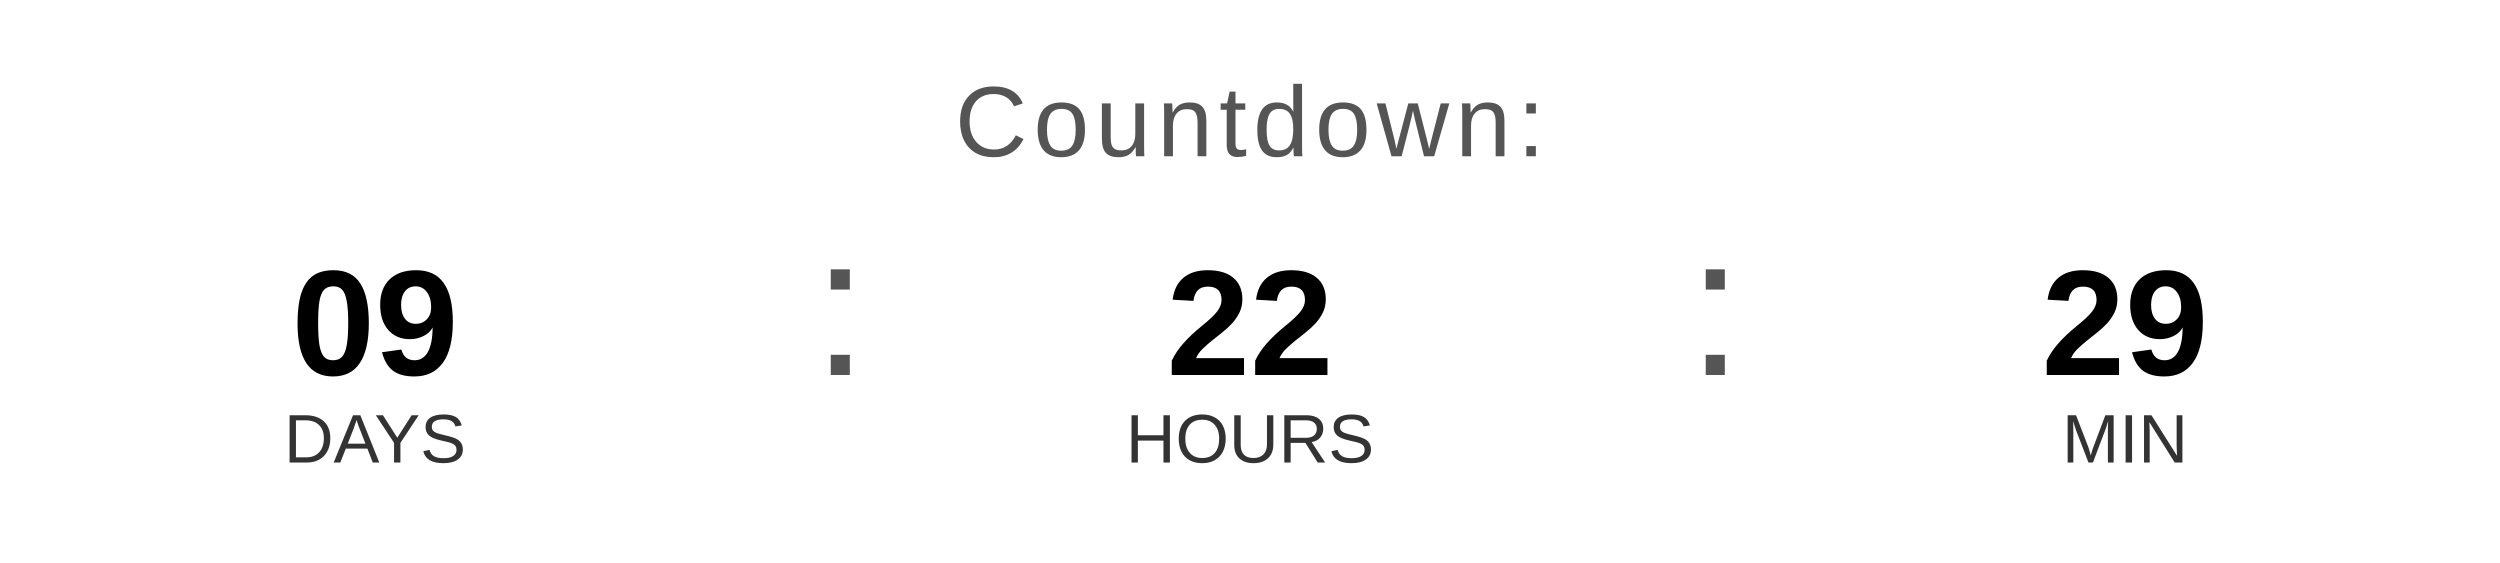
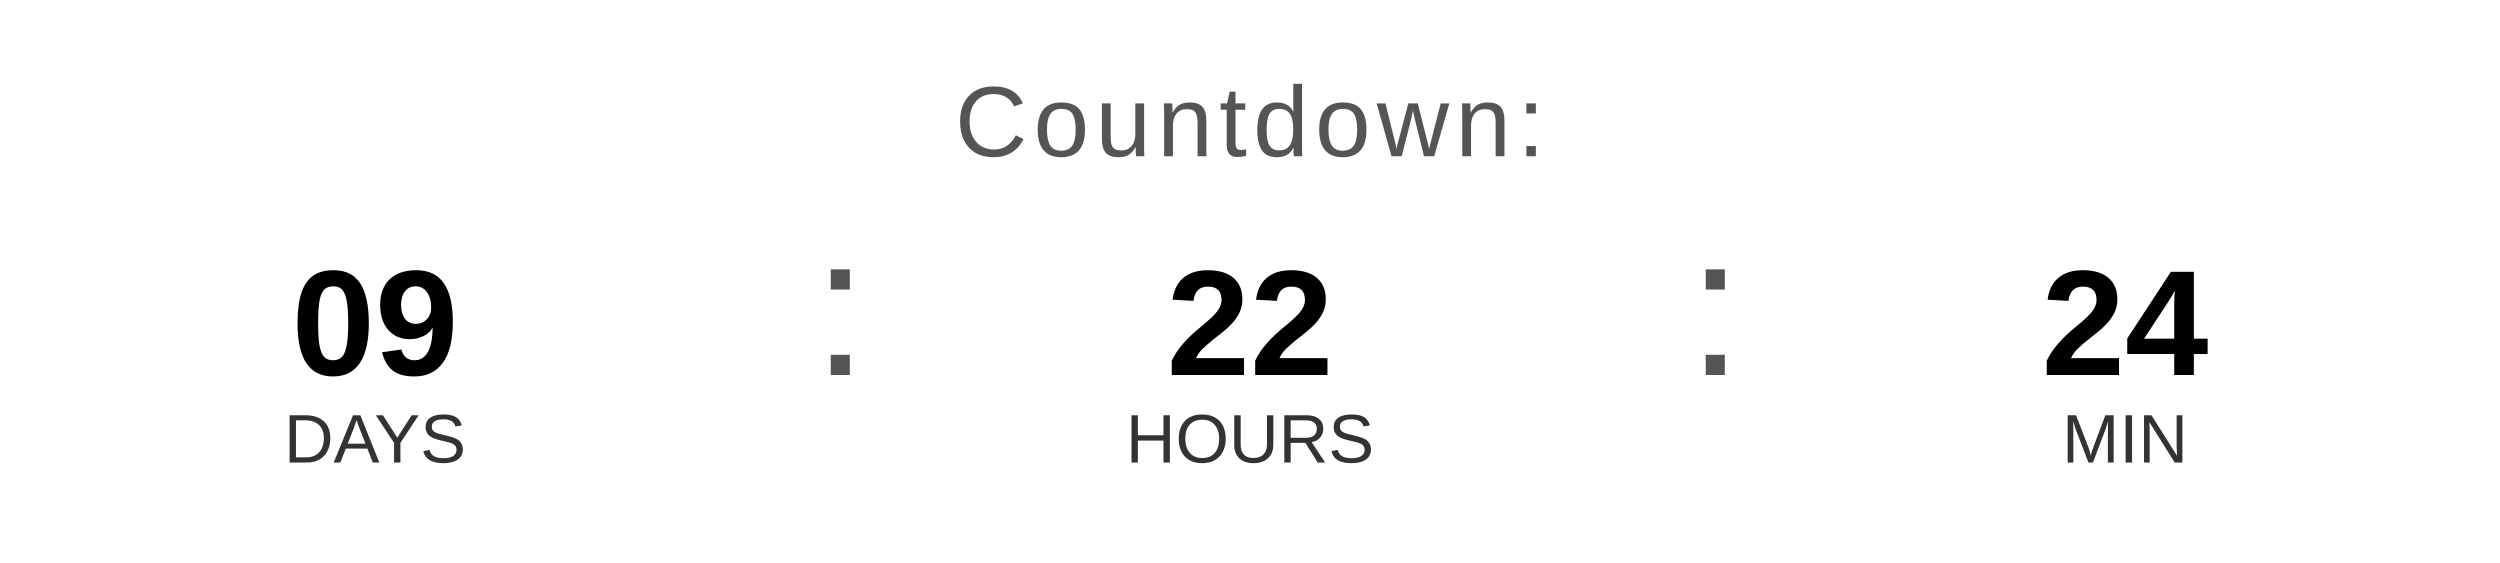
<svg xmlns="http://www.w3.org/2000/svg" width="400" height="90" viewBox="0 0 400 90">
  <text x="200" y="25" font-family="Arial, Helvetica, sans-serif" font-size="16" fill="#555555" text-anchor="middle" letter-spacing="1">
    Countdown:
  </text>
  <text x="60" y="60" font-family="Arial, Helvetica, sans-serif" font-size="24" font-weight="bold" fill="#000000" text-anchor="middle">09</text>
  <text x="60" y="74" font-family="Arial, Helvetica, sans-serif" font-size="11" fill="#333333" text-anchor="middle">DAYS</text>
  <text x="130" y="60" font-family="Arial, sans-serif" font-size="32" fill="#555555">:</text>
  <text x="200" y="60" font-family="Arial, Helvetica, sans-serif" font-size="24" font-weight="bold" fill="#000000" text-anchor="middle">22</text>
  <text x="200" y="74" font-family="Arial, Helvetica, sans-serif" font-size="11" fill="#333333" text-anchor="middle">HOURS</text>
  <text x="270" y="60" font-family="Arial, sans-serif" font-size="32" fill="#555555">:</text>
-   <text x="340" y="60" font-family="Arial, Helvetica, sans-serif" font-size="24" font-weight="bold" fill="#000000" text-anchor="middle">29</text>
+   <text x="340" y="60" font-family="Arial, Helvetica, sans-serif" font-size="24" font-weight="bold" fill="#000000" text-anchor="middle">24</text>
  <text x="340" y="74" font-family="Arial, Helvetica, sans-serif" font-size="11" fill="#333333" text-anchor="middle">MIN</text>
</svg>
